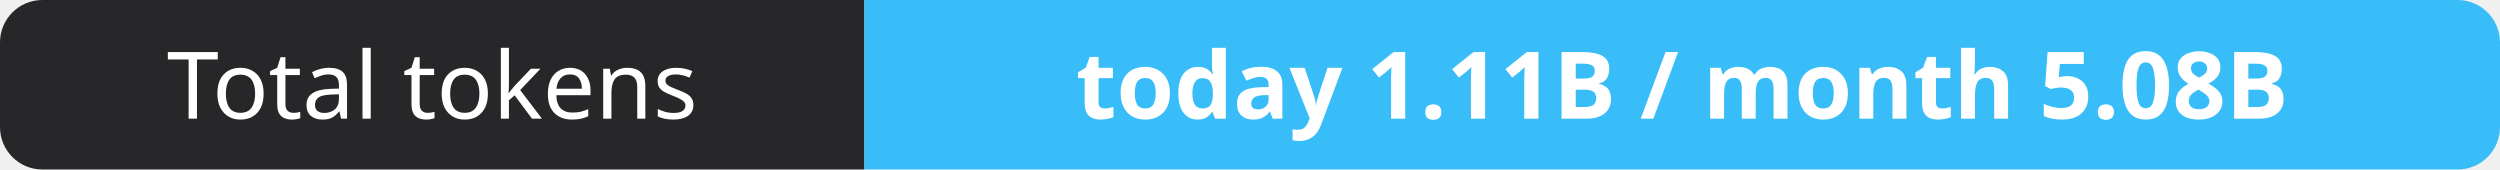
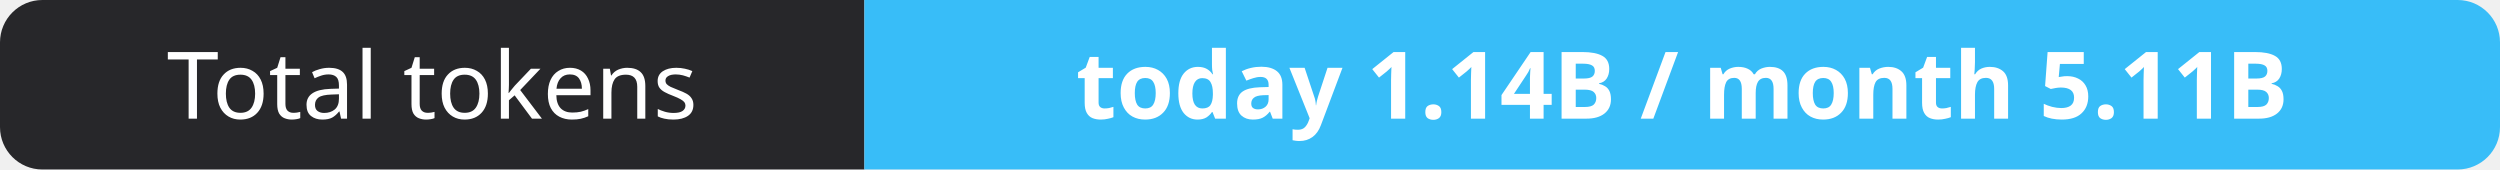
- <svg xmlns="http://www.w3.org/2000/svg" width="295" height="20" role="img" aria-label="Total tokens: today 1.11B / month 5.08B">
+ <svg xmlns="http://www.w3.org/2000/svg" width="295" height="20" role="img" aria-label="Total tokens: today 1.14B / month 5.11B">
  <clipPath id="r">
    <rect width="295" height="20" rx="5" fill="#fff" />
  </clipPath>
  <g clip-path="url(#r)">
    <rect width="102" height="20" fill="#27272a" />
    <rect x="102" width="193" height="20" fill="#38bdf8" />
  </g>
  <g fill="#fff" text-anchor="middle" font-family="Verdana,Geneva,sans-serif" font-size="11">
    <text x="51.0" y="14">Total tokens</text>
-     <text x="198.5" y="14" font-weight="700">today 1.11B / month 5.08B</text>
+     <text x="198.5" y="14" font-weight="700">today 1.14B / month 5.11B</text>
  </g>
</svg>
